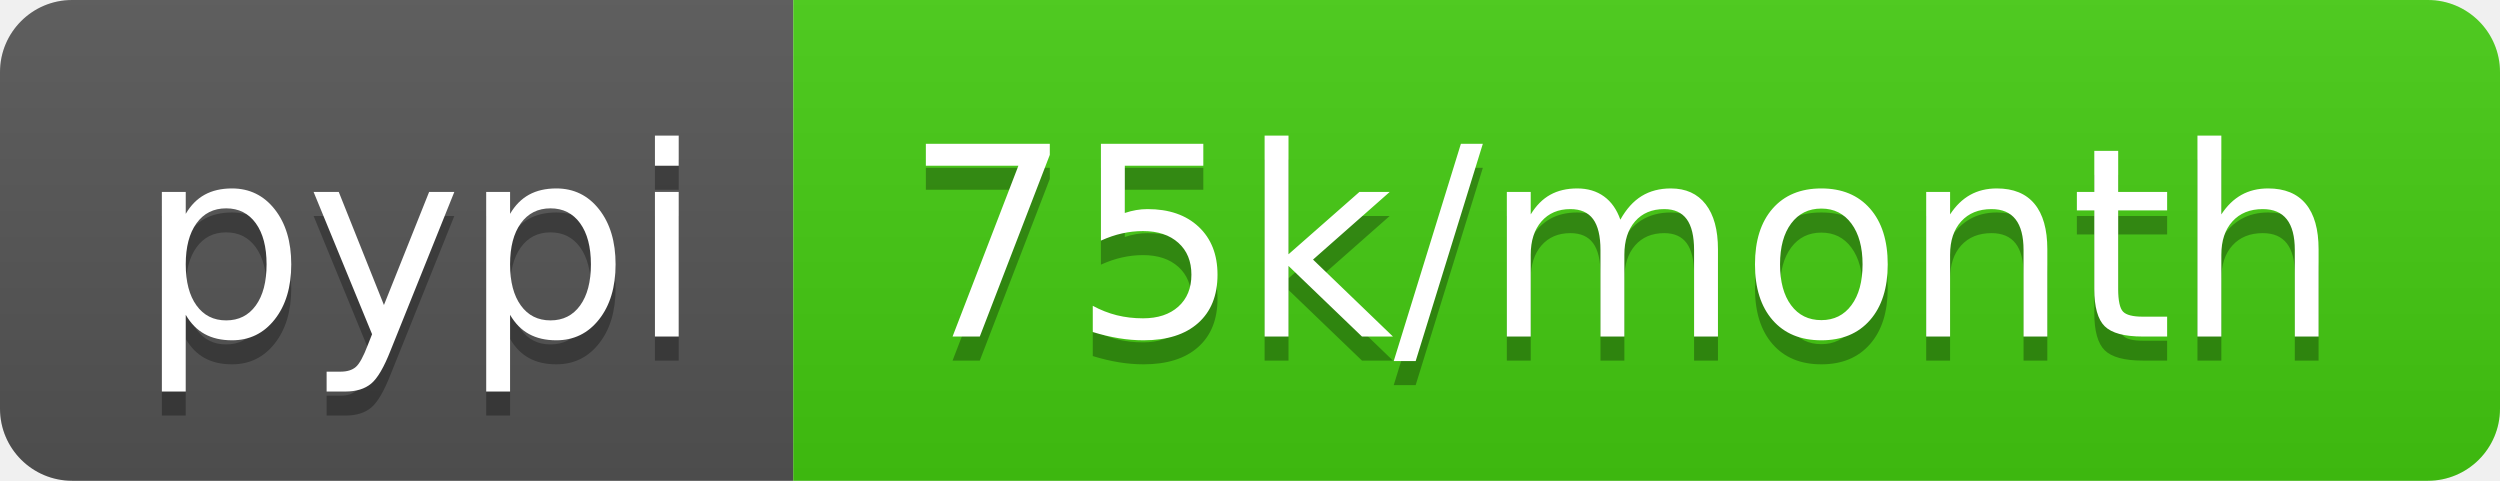
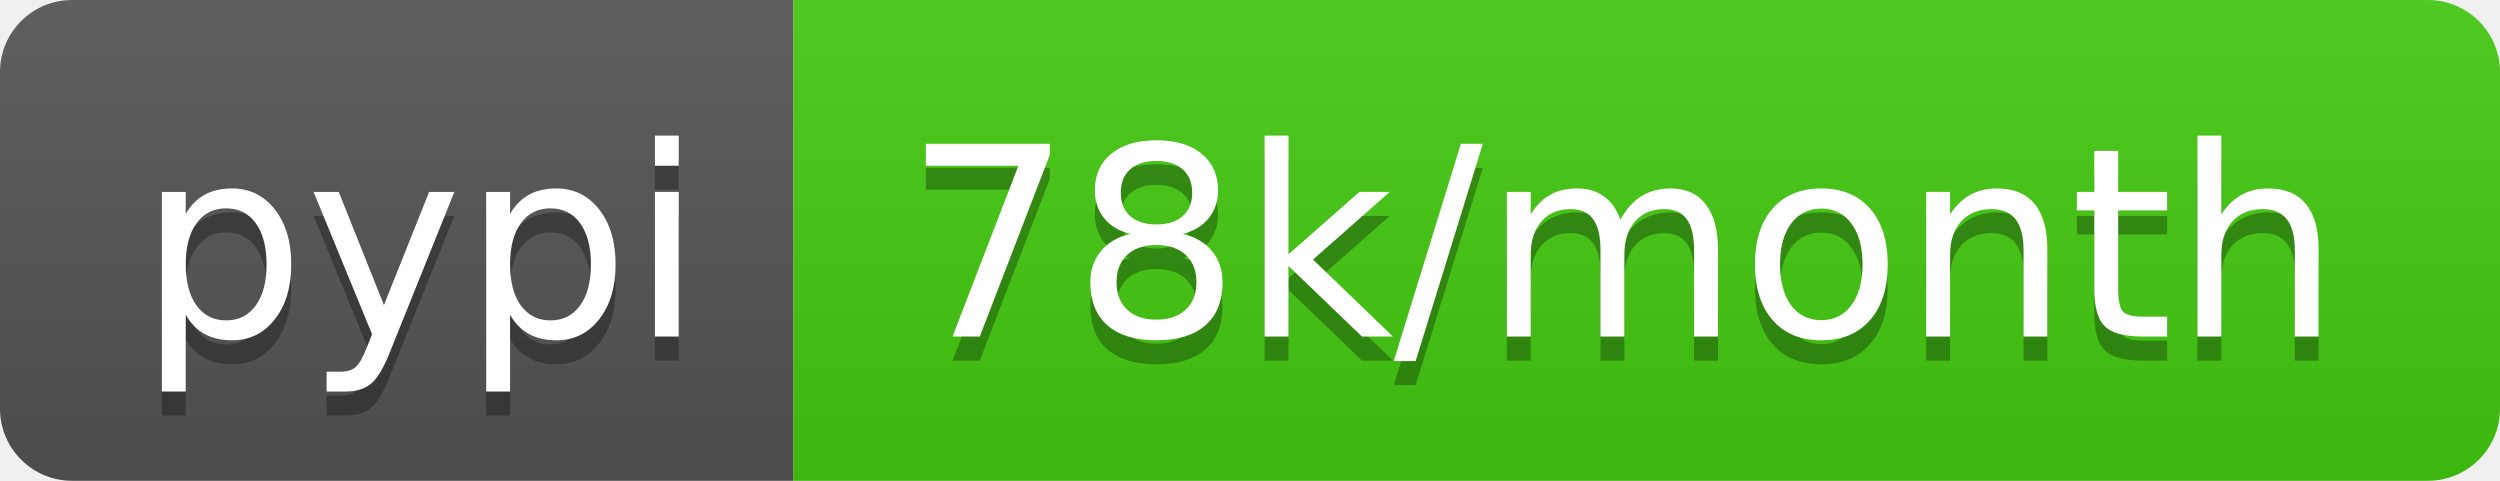
<svg xmlns="http://www.w3.org/2000/svg" width="104" height="20">
  <linearGradient id="b" x2="0" y2="100%">
    <stop offset="0" stop-color="#bbb" stop-opacity=".1" />
    <stop offset="1" stop-opacity=".1" />
  </linearGradient>
  <clipPath id="a">
    <rect width="104" height="20" rx="3" fill="#fff" />
  </clipPath>
  <g clip-path="url(#a)">
    <path fill="#555" d="M0 0h33v20H0z" />
    <path fill="#4c1" d="M33 0h71v20H33z" />
    <path fill="url(#b)" d="M0 0h104v20H0z" />
  </g>
  <g fill="#fff" text-anchor="middle" font-family="DejaVu Sans,Verdana,Geneva,sans-serif" font-size="110">
    <text x="175" y="150" fill="#010101" fill-opacity=".3" transform="scale(.1)" textLength="230">pypi</text>
    <text x="175" y="140" transform="scale(.1)" textLength="230">pypi</text>
-     <text x="675" y="150" fill="#010101" fill-opacity=".3" transform="scale(.1)" textLength="610">75k/month</text>
-     <text x="675" y="140" transform="scale(.1)" textLength="610">75k/month</text>
+     <text x="675" y="150" fill="#010101" fill-opacity=".3" transform="scale(.1)" textLength="610">78k/month</text>
+     <text x="675" y="140" transform="scale(.1)" textLength="610">78k/month</text>
  </g>
</svg>
